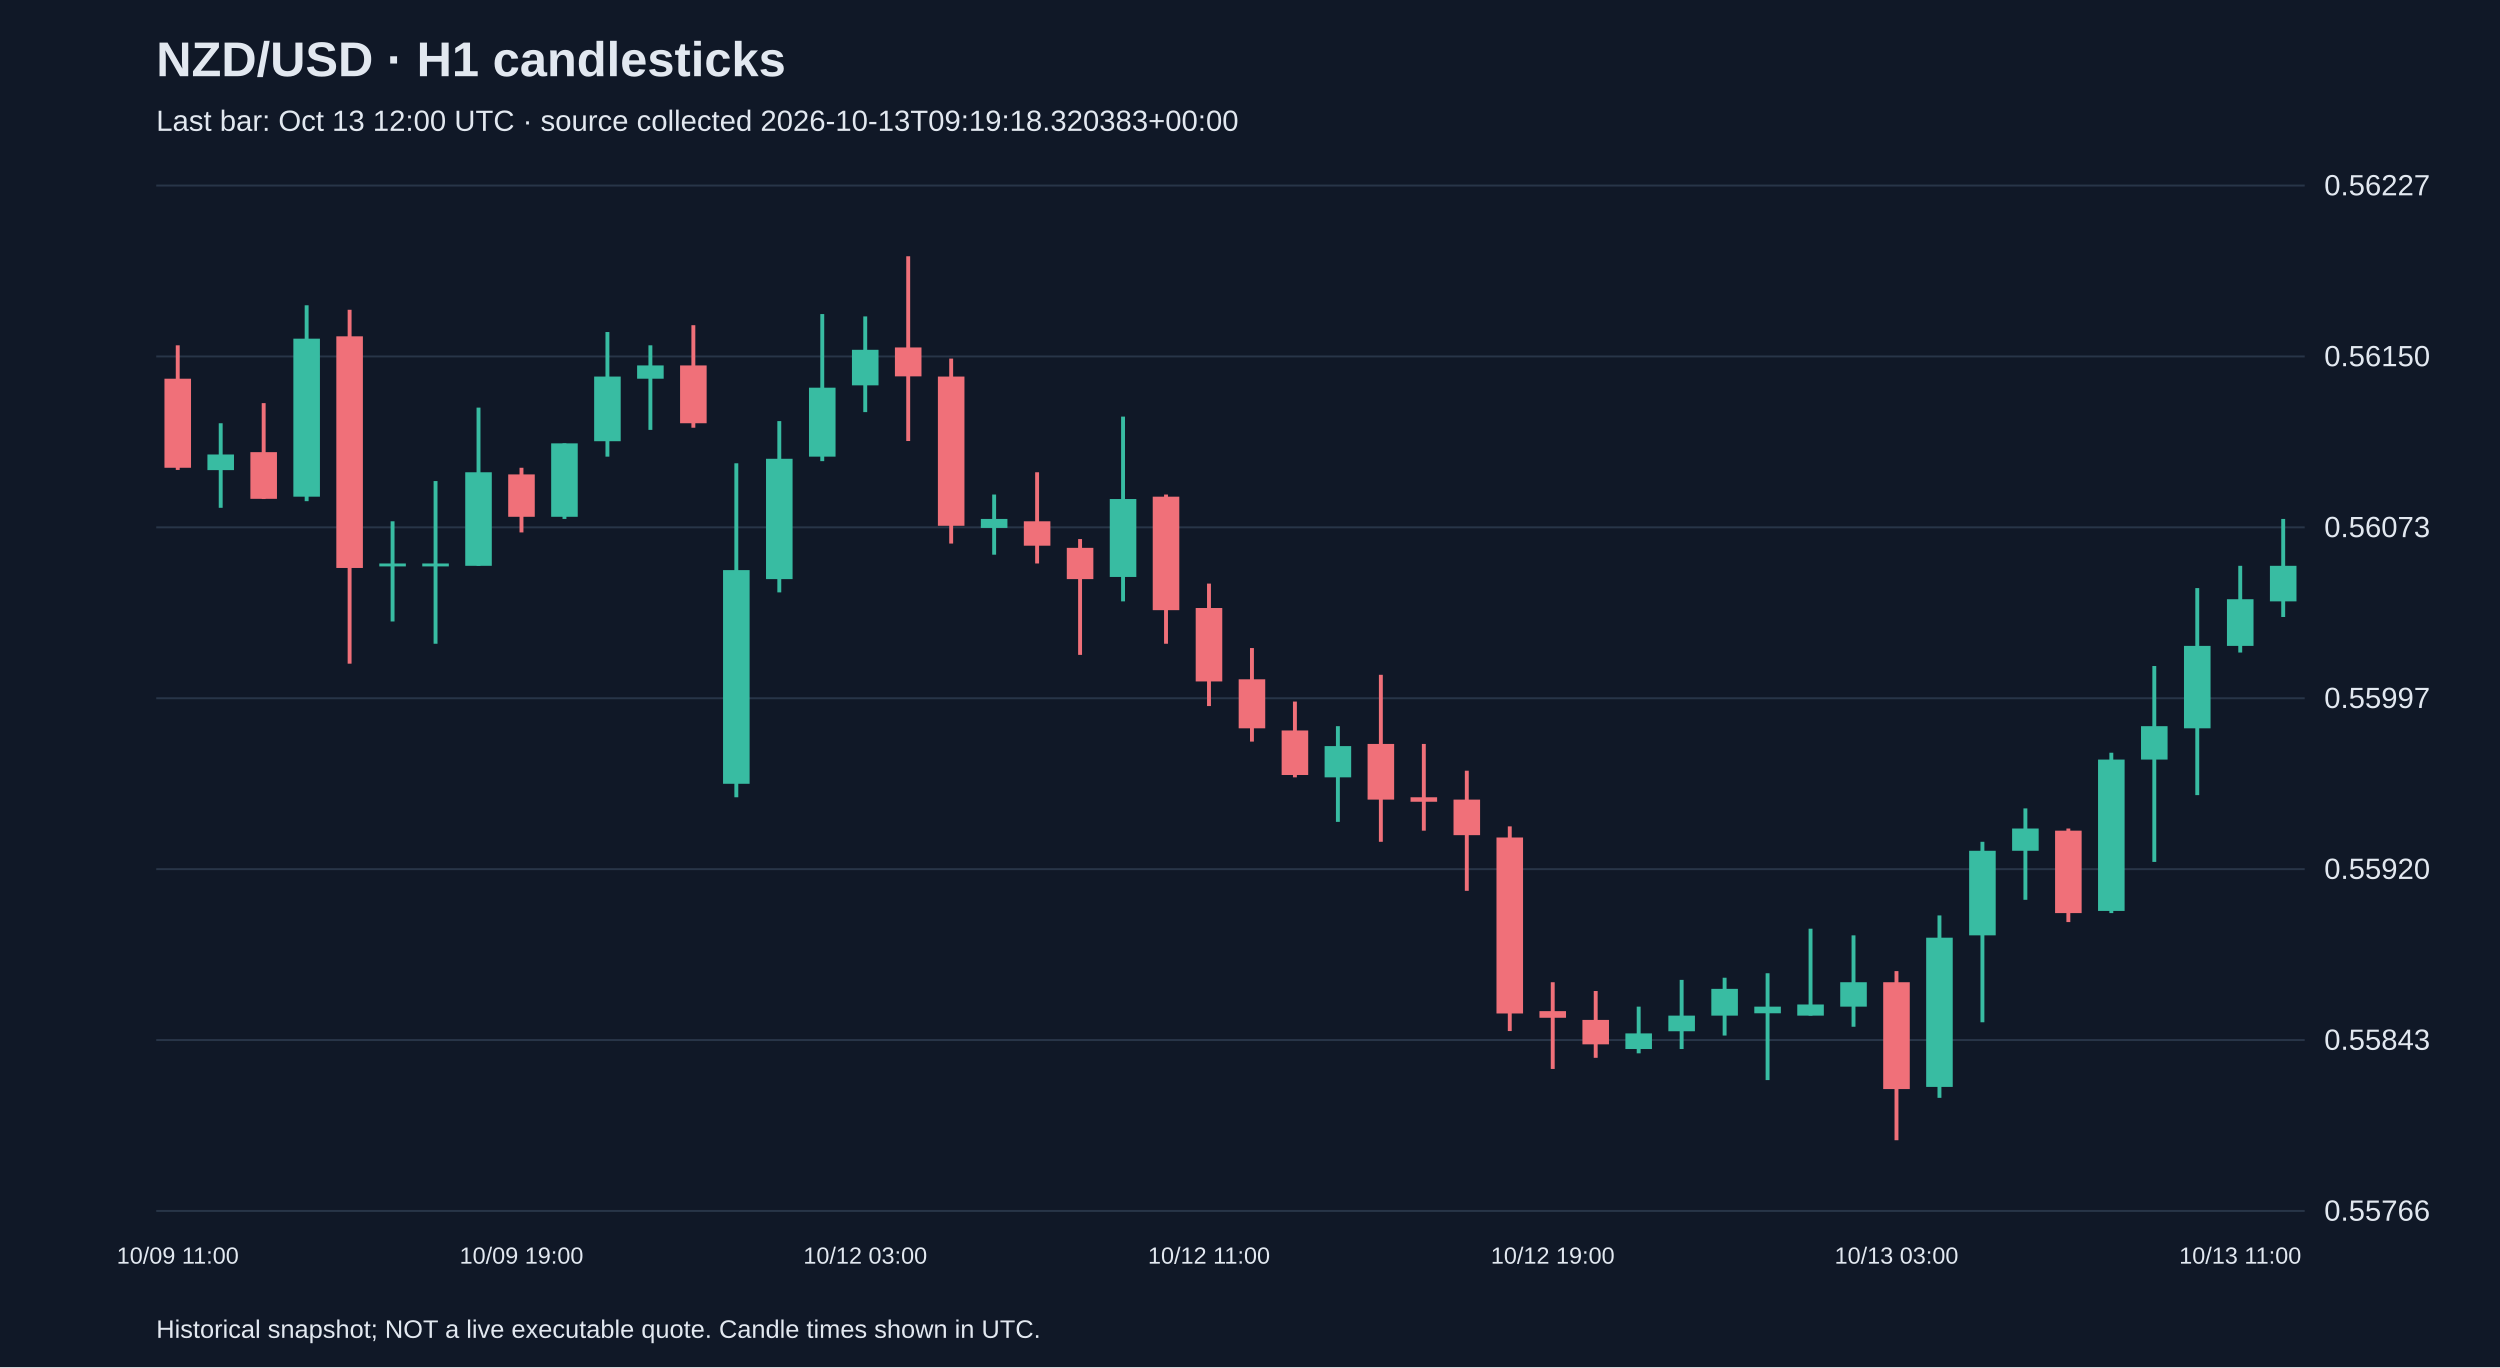
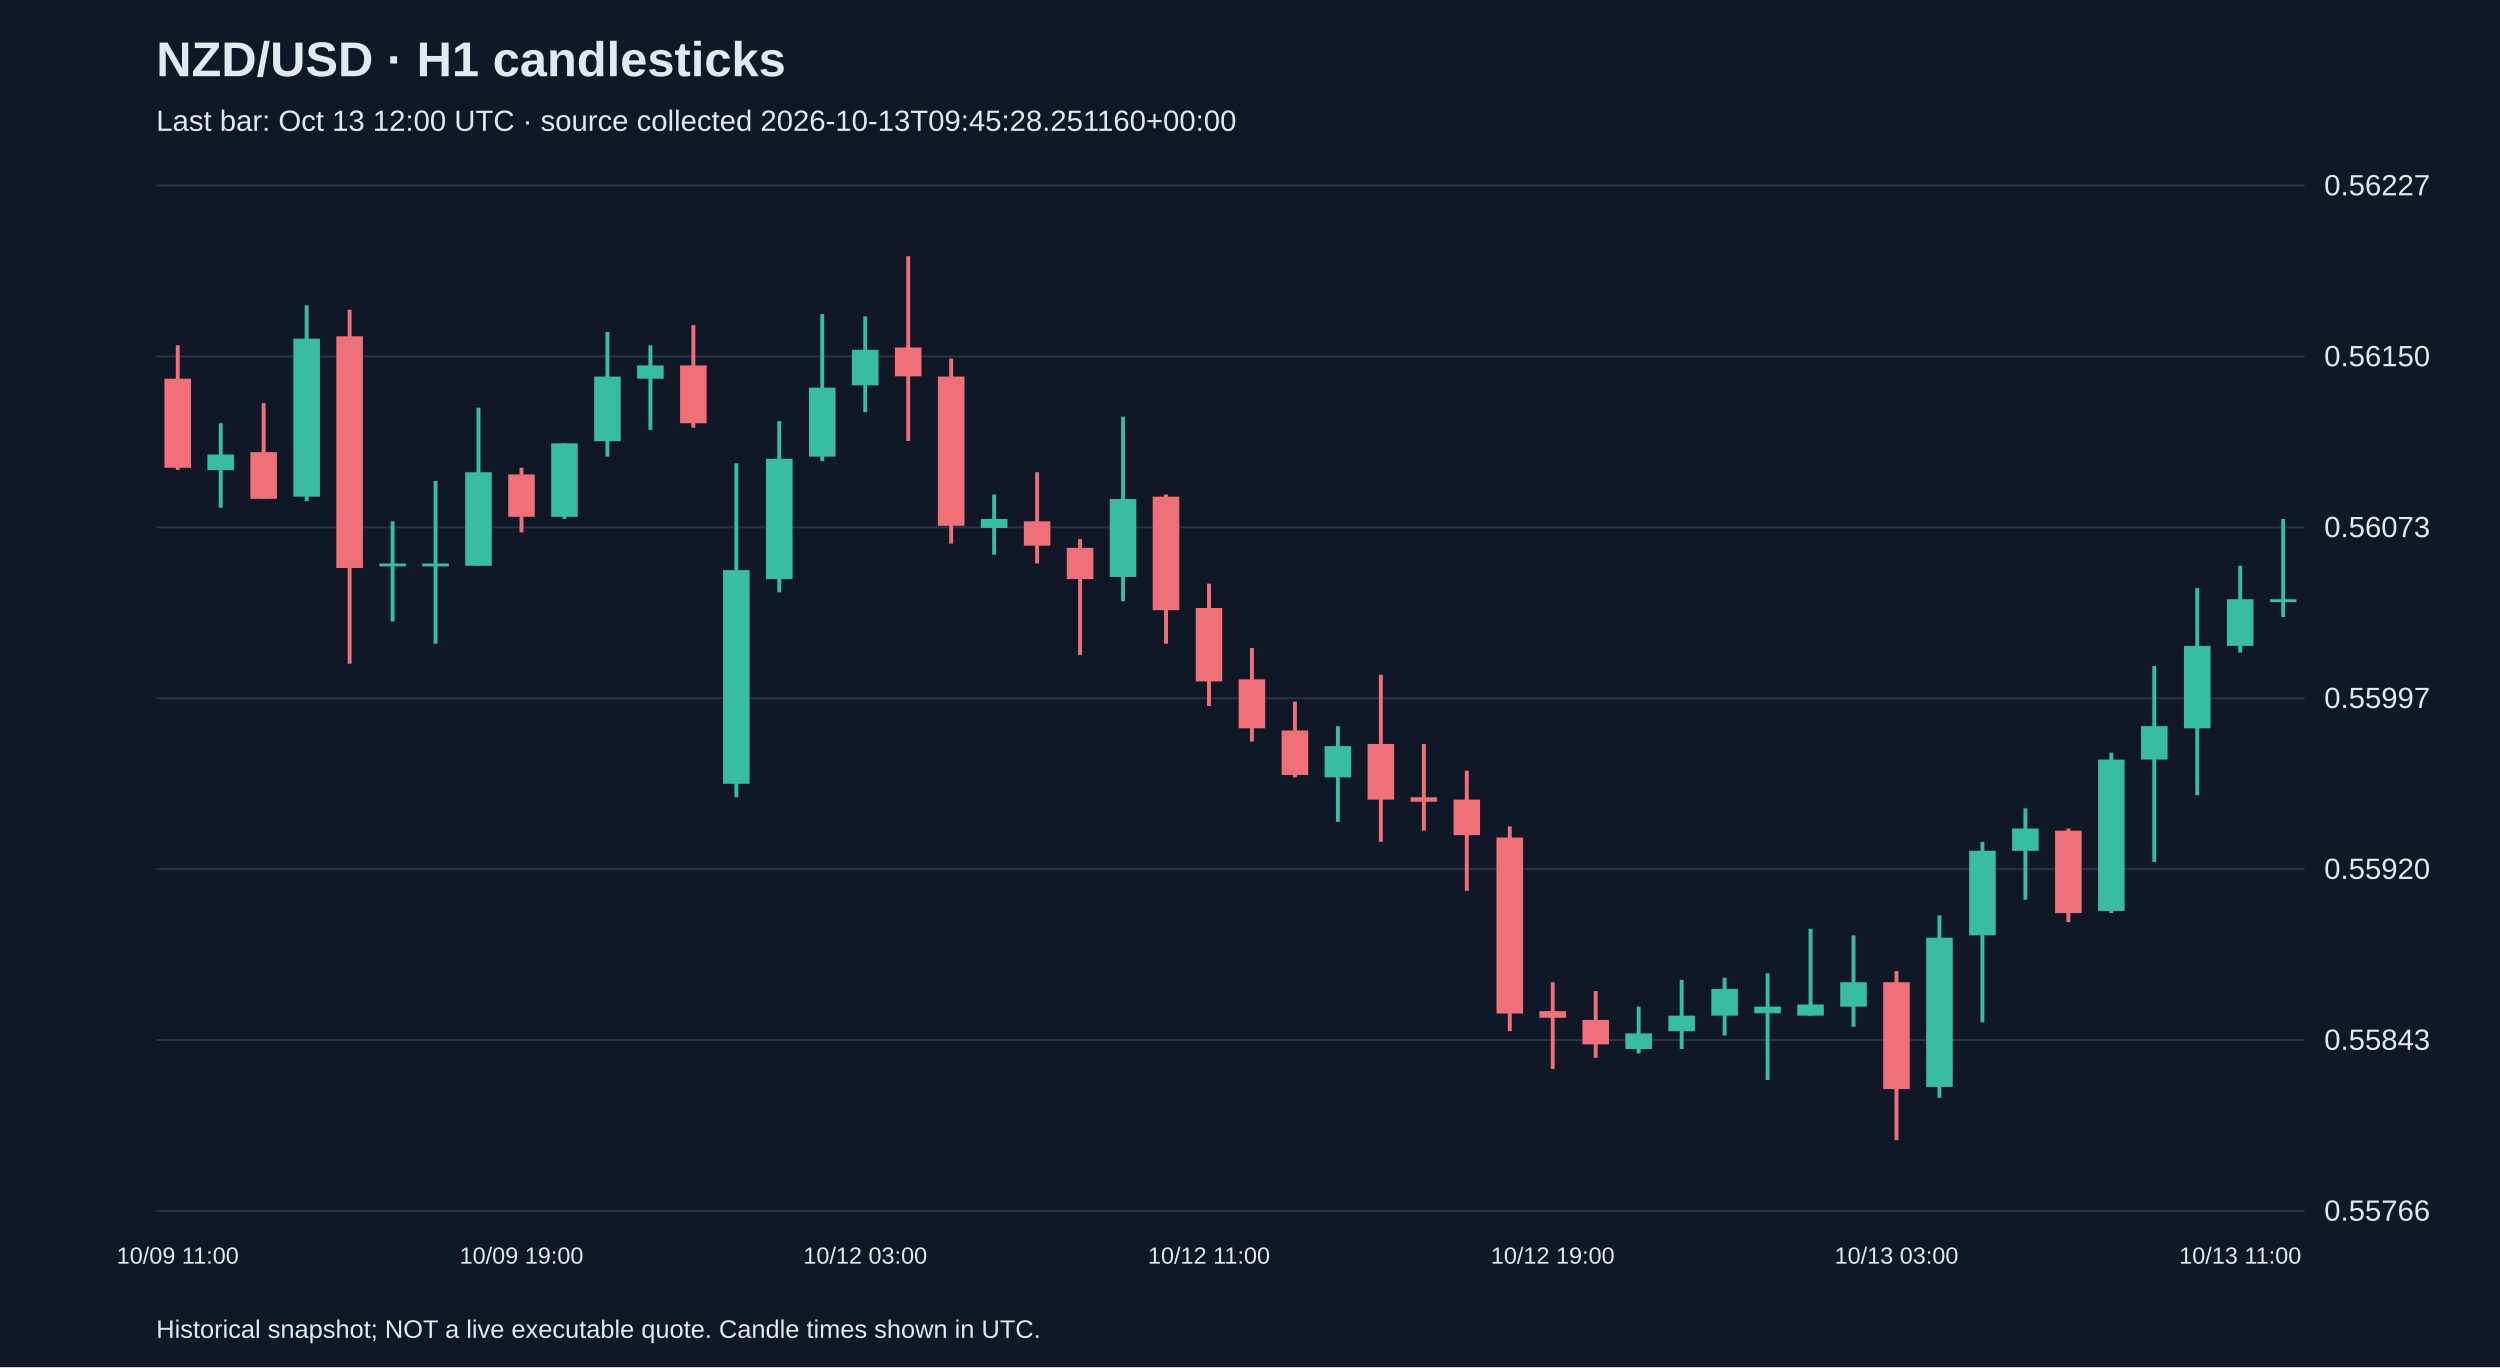
<svg xmlns="http://www.w3.org/2000/svg" viewBox="0 0 1280 700">
  <rect width="100%" height="100%" fill="#101827" />
  <style>text{font-family:Arial,sans-serif;fill:#e2e8f0}</style>
  <text x="80" y="39" font-size="25" font-weight="bold">NZD/USD · H1 candlesticks</text>
-   <text x="80" y="67" font-size="15" fill="#a6b1c5">Last bar: Oct 13 12:00 UTC · source collected 2026-10-13T09:19:18.320383+00:00</text>
+   <text x="80" y="67" font-size="15" fill="#a6b1c5">Last bar: Oct 13 12:00 UTC · source collected 2026-10-13T09:45:28.251160+00:00</text>
  <line x1="80" y1="620.0" x2="1180" y2="620.0" stroke="#283548" />
  <text x="1190" y="625.0" font-size="15">0.55766</text>
  <line x1="80" y1="532.5" x2="1180" y2="532.5" stroke="#283548" />
  <text x="1190" y="537.5" font-size="15">0.55843</text>
  <line x1="80" y1="445.0" x2="1180" y2="445.0" stroke="#283548" />
  <text x="1190" y="450.0" font-size="15">0.55920</text>
  <line x1="80" y1="357.5" x2="1180" y2="357.5" stroke="#283548" />
  <text x="1190" y="362.5" font-size="15">0.55997</text>
  <line x1="80" y1="270.0" x2="1180" y2="270.0" stroke="#283548" />
  <text x="1190" y="275.0" font-size="15">0.56073</text>
  <line x1="80" y1="182.5" x2="1180" y2="182.5" stroke="#283548" />
  <text x="1190" y="187.5" font-size="15">0.56150</text>
  <line x1="80" y1="95.0" x2="1180" y2="95.0" stroke="#283548" />
  <text x="1190" y="100.0" font-size="15">0.56227</text>
  <line x1="91.0" y1="176.8" x2="91.0" y2="240.6" stroke="#f07079" stroke-width="2" />
  <rect x="84.2" y="193.9" width="13.6" height="45.6" fill="#f07079" />
  <text x="91.0" y="647" text-anchor="middle" font-size="12">10/09 11:00</text>
  <line x1="113.0" y1="216.7" x2="113.0" y2="260.0" stroke="#38bca2" stroke-width="2" />
  <rect x="106.2" y="232.7" width="13.6" height="8.0" fill="#38bca2" />
  <line x1="135.0" y1="206.4" x2="135.0" y2="255.5" stroke="#f07079" stroke-width="2" />
  <rect x="128.2" y="231.5" width="13.6" height="23.9" fill="#f07079" />
  <line x1="157.0" y1="156.3" x2="157.0" y2="256.6" stroke="#38bca2" stroke-width="2" />
  <rect x="150.2" y="173.4" width="13.6" height="80.9" fill="#38bca2" />
  <line x1="179.0" y1="158.6" x2="179.0" y2="339.8" stroke="#f07079" stroke-width="2" />
  <rect x="172.2" y="172.2" width="13.6" height="118.6" fill="#f07079" />
  <line x1="201.0" y1="266.9" x2="201.0" y2="318.2" stroke="#38bca2" stroke-width="2" />
  <rect x="194.2" y="288.5" width="13.6" height="1.5" fill="#38bca2" />
  <line x1="223.0" y1="246.3" x2="223.0" y2="329.6" stroke="#38bca2" stroke-width="2" />
  <rect x="216.2" y="288.5" width="13.6" height="1.5" fill="#38bca2" />
  <line x1="245.0" y1="208.7" x2="245.0" y2="289.7" stroke="#38bca2" stroke-width="2" />
  <rect x="238.2" y="241.8" width="13.6" height="47.9" fill="#38bca2" />
  <line x1="267.0" y1="239.5" x2="267.0" y2="272.6" stroke="#f07079" stroke-width="2" />
  <rect x="260.2" y="242.9" width="13.6" height="21.7" fill="#f07079" />
  <text x="267.0" y="647" text-anchor="middle" font-size="12">10/09 19:00</text>
  <line x1="289.0" y1="227.0" x2="289.0" y2="265.7" stroke="#38bca2" stroke-width="2" />
  <rect x="282.2" y="227.0" width="13.6" height="37.6" fill="#38bca2" />
  <line x1="311.0" y1="170.0" x2="311.0" y2="233.8" stroke="#38bca2" stroke-width="2" />
  <rect x="304.2" y="192.8" width="13.6" height="33.1" fill="#38bca2" />
  <line x1="333.0" y1="176.8" x2="333.0" y2="220.1" stroke="#38bca2" stroke-width="2" />
  <rect x="326.2" y="187.1" width="13.6" height="6.8" fill="#38bca2" />
  <line x1="355.0" y1="166.5" x2="355.0" y2="219.0" stroke="#f07079" stroke-width="2" />
  <rect x="348.2" y="187.1" width="13.6" height="29.6" fill="#f07079" />
  <line x1="377.0" y1="237.2" x2="377.0" y2="408.2" stroke="#38bca2" stroke-width="2" />
  <rect x="370.2" y="291.9" width="13.6" height="109.4" fill="#38bca2" />
  <line x1="399.0" y1="215.6" x2="399.0" y2="303.3" stroke="#38bca2" stroke-width="2" />
  <rect x="392.2" y="234.9" width="13.6" height="61.6" fill="#38bca2" />
  <line x1="421.0" y1="160.8" x2="421.0" y2="236.1" stroke="#38bca2" stroke-width="2" />
  <rect x="414.2" y="198.5" width="13.6" height="35.3" fill="#38bca2" />
  <line x1="443.0" y1="162.0" x2="443.0" y2="211.0" stroke="#38bca2" stroke-width="2" />
  <rect x="436.2" y="179.1" width="13.6" height="18.2" fill="#38bca2" />
  <text x="443.0" y="647" text-anchor="middle" font-size="12">10/12 03:00</text>
  <line x1="465.0" y1="131.2" x2="465.0" y2="225.8" stroke="#f07079" stroke-width="2" />
  <rect x="458.2" y="177.9" width="13.6" height="14.8" fill="#f07079" />
  <line x1="487.0" y1="183.6" x2="487.0" y2="278.3" stroke="#f07079" stroke-width="2" />
  <rect x="480.2" y="192.8" width="13.6" height="76.4" fill="#f07079" />
  <line x1="509.0" y1="253.2" x2="509.0" y2="284.0" stroke="#38bca2" stroke-width="2" />
  <rect x="502.2" y="265.7" width="13.6" height="4.6" fill="#38bca2" />
  <line x1="531.0" y1="241.8" x2="531.0" y2="288.5" stroke="#f07079" stroke-width="2" />
  <rect x="524.2" y="266.9" width="13.6" height="12.5" fill="#f07079" />
  <line x1="553.0" y1="276.0" x2="553.0" y2="335.3" stroke="#f07079" stroke-width="2" />
  <rect x="546.2" y="280.5" width="13.6" height="16.0" fill="#f07079" />
  <line x1="575.0" y1="213.3" x2="575.0" y2="307.9" stroke="#38bca2" stroke-width="2" />
  <rect x="568.2" y="255.5" width="13.6" height="39.9" fill="#38bca2" />
  <line x1="597.0" y1="253.2" x2="597.0" y2="329.6" stroke="#f07079" stroke-width="2" />
  <rect x="590.2" y="254.3" width="13.6" height="58.1" fill="#f07079" />
  <line x1="619.0" y1="298.8" x2="619.0" y2="361.5" stroke="#f07079" stroke-width="2" />
  <rect x="612.2" y="311.3" width="13.6" height="37.6" fill="#f07079" />
  <text x="619.0" y="647" text-anchor="middle" font-size="12">10/12 11:00</text>
  <line x1="641.0" y1="331.8" x2="641.0" y2="379.7" stroke="#f07079" stroke-width="2" />
  <rect x="634.2" y="347.8" width="13.6" height="25.1" fill="#f07079" />
  <line x1="663.0" y1="359.2" x2="663.0" y2="398.0" stroke="#f07079" stroke-width="2" />
  <rect x="656.2" y="374.0" width="13.6" height="22.8" fill="#f07079" />
  <line x1="685.0" y1="371.8" x2="685.0" y2="420.8" stroke="#38bca2" stroke-width="2" />
  <rect x="678.2" y="382.0" width="13.6" height="16.0" fill="#38bca2" />
  <line x1="707.0" y1="345.5" x2="707.0" y2="431.0" stroke="#f07079" stroke-width="2" />
  <rect x="700.2" y="380.9" width="13.6" height="28.5" fill="#f07079" />
  <line x1="729.0" y1="380.9" x2="729.0" y2="425.3" stroke="#f07079" stroke-width="2" />
  <rect x="722.2" y="408.2" width="13.6" height="2.3" fill="#f07079" />
  <line x1="751.0" y1="394.6" x2="751.0" y2="456.1" stroke="#f07079" stroke-width="2" />
  <rect x="744.2" y="409.4" width="13.6" height="18.2" fill="#f07079" />
  <line x1="773.0" y1="423.1" x2="773.0" y2="527.9" stroke="#f07079" stroke-width="2" />
  <rect x="766.2" y="428.8" width="13.6" height="90.1" fill="#f07079" />
  <line x1="795.0" y1="502.9" x2="795.0" y2="547.3" stroke="#f07079" stroke-width="2" />
  <rect x="788.2" y="517.7" width="13.6" height="3.4" fill="#f07079" />
  <text x="795.0" y="647" text-anchor="middle" font-size="12">10/12 19:00</text>
  <line x1="817.0" y1="507.4" x2="817.0" y2="541.6" stroke="#f07079" stroke-width="2" />
  <rect x="810.2" y="522.2" width="13.6" height="12.5" fill="#f07079" />
  <line x1="839.0" y1="515.4" x2="839.0" y2="539.3" stroke="#38bca2" stroke-width="2" />
  <rect x="832.2" y="529.1" width="13.6" height="8.0" fill="#38bca2" />
  <line x1="861.0" y1="501.7" x2="861.0" y2="537.1" stroke="#38bca2" stroke-width="2" />
  <rect x="854.2" y="520.0" width="13.6" height="8.0" fill="#38bca2" />
  <line x1="883.0" y1="500.6" x2="883.0" y2="530.2" stroke="#38bca2" stroke-width="2" />
  <rect x="876.2" y="506.3" width="13.6" height="13.7" fill="#38bca2" />
  <line x1="905.0" y1="498.3" x2="905.0" y2="553.0" stroke="#38bca2" stroke-width="2" />
  <rect x="898.2" y="515.4" width="13.6" height="3.4" fill="#38bca2" />
  <line x1="927.0" y1="475.5" x2="927.0" y2="520.0" stroke="#38bca2" stroke-width="2" />
  <rect x="920.2" y="514.3" width="13.6" height="5.7" fill="#38bca2" />
  <line x1="949.0" y1="478.9" x2="949.0" y2="525.7" stroke="#38bca2" stroke-width="2" />
  <rect x="942.2" y="502.9" width="13.6" height="12.5" fill="#38bca2" />
  <line x1="971.0" y1="497.2" x2="971.0" y2="583.8" stroke="#f07079" stroke-width="2" />
  <rect x="964.2" y="502.9" width="13.6" height="54.7" fill="#f07079" />
  <text x="971.0" y="647" text-anchor="middle" font-size="12">10/13 03:00</text>
  <line x1="993.0" y1="468.7" x2="993.0" y2="562.1" stroke="#38bca2" stroke-width="2" />
  <rect x="986.2" y="480.1" width="13.6" height="76.4" fill="#38bca2" />
  <line x1="1015.0" y1="431.0" x2="1015.0" y2="523.4" stroke="#38bca2" stroke-width="2" />
  <rect x="1008.2" y="435.6" width="13.6" height="43.3" fill="#38bca2" />
  <line x1="1037.0" y1="413.9" x2="1037.0" y2="460.7" stroke="#38bca2" stroke-width="2" />
  <rect x="1030.2" y="424.2" width="13.6" height="11.4" fill="#38bca2" />
  <line x1="1059.0" y1="424.2" x2="1059.0" y2="472.1" stroke="#f07079" stroke-width="2" />
  <rect x="1052.2" y="425.3" width="13.6" height="42.2" fill="#f07079" />
  <line x1="1081.0" y1="385.4" x2="1081.0" y2="467.5" stroke="#38bca2" stroke-width="2" />
  <rect x="1074.2" y="388.9" width="13.6" height="77.5" fill="#38bca2" />
  <line x1="1103.0" y1="341.0" x2="1103.0" y2="441.3" stroke="#38bca2" stroke-width="2" />
  <rect x="1096.2" y="371.8" width="13.6" height="17.1" fill="#38bca2" />
  <line x1="1125.0" y1="301.1" x2="1125.0" y2="407.1" stroke="#38bca2" stroke-width="2" />
  <rect x="1118.2" y="330.7" width="13.6" height="42.2" fill="#38bca2" />
  <line x1="1147.0" y1="289.7" x2="1147.0" y2="334.1" stroke="#38bca2" stroke-width="2" />
  <rect x="1140.2" y="306.8" width="13.6" height="23.9" fill="#38bca2" />
  <text x="1147.0" y="647" text-anchor="middle" font-size="12">10/13 11:00</text>
  <line x1="1169.0" y1="265.7" x2="1169.0" y2="315.9" stroke="#38bca2" stroke-width="2" />
-   <rect x="1162.2" y="289.7" width="13.6" height="18.2" fill="#38bca2" />
+   <rect x="1162.2" y="306.8" width="13.6" height="1.5" fill="#38bca2" />
  <text x="80" y="685" font-size="13">Historical snapshot; NOT a live executable quote. Candle times shown in UTC.</text>
</svg>
